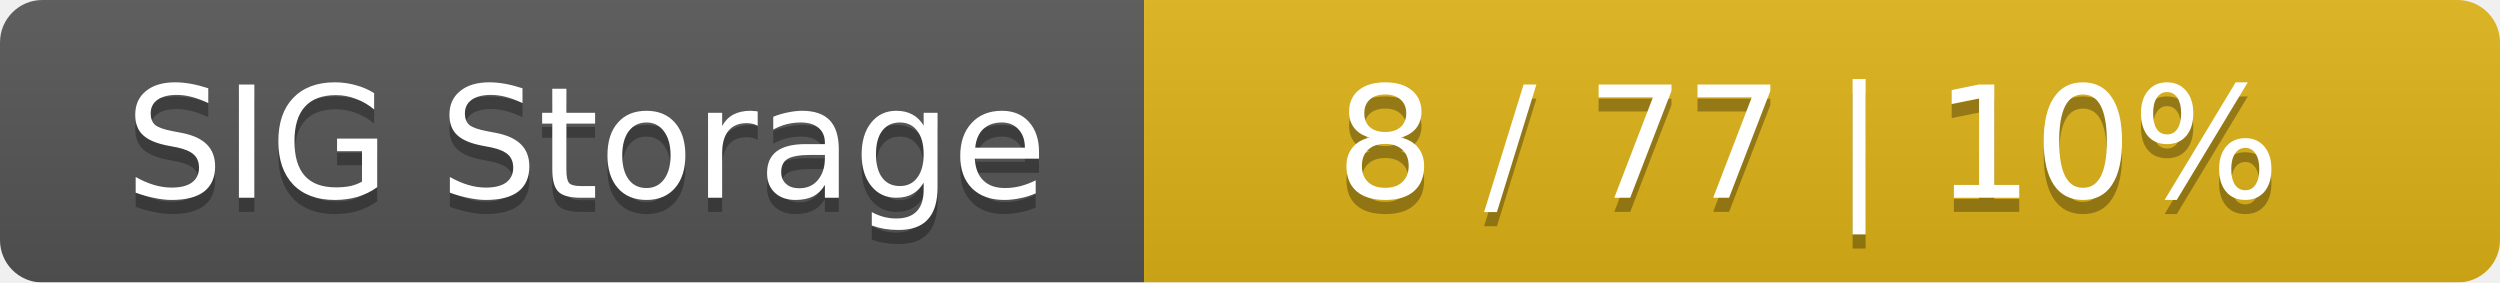
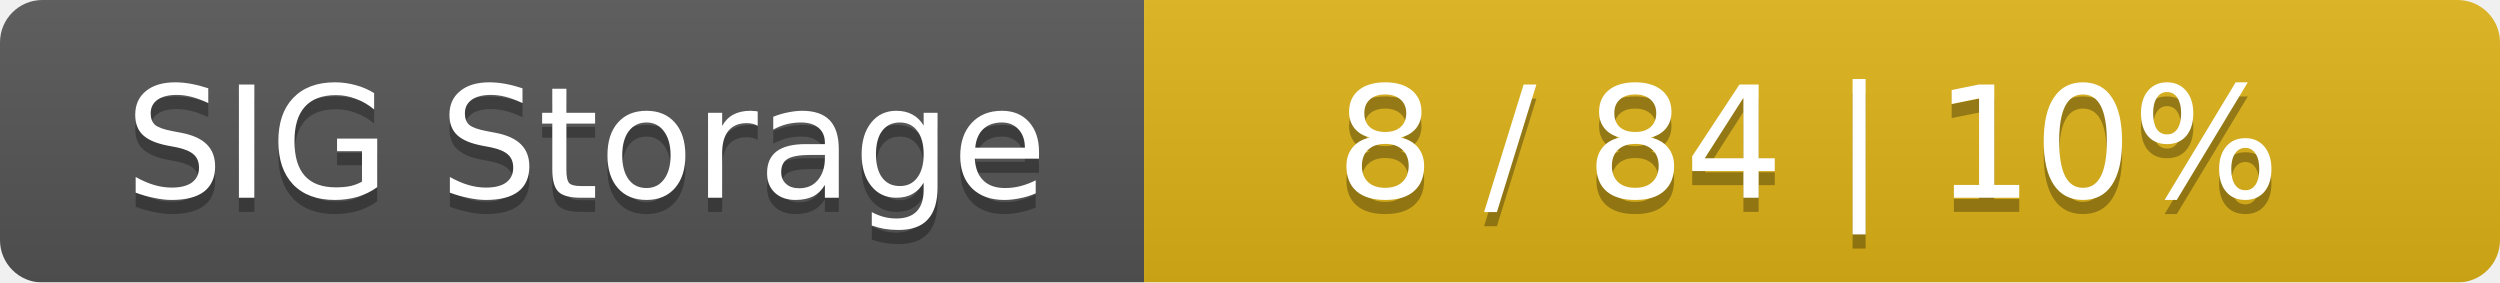
<svg xmlns="http://www.w3.org/2000/svg" width="177" height="20">
  <linearGradient id="smooth" x2="0" y2="100%">
    <stop offset="0" stop-color="#bbb" stop-opacity=".1" />
    <stop offset="1" stop-opacity=".1" />
  </linearGradient>
  <mask id="round">
    <rect width="177" height="20" rx="3" fill="#fff" />
  </mask>
  <g mask="url(#round)">
    <rect width="81" height="20" fill="#555" />
    <rect x="81" width="96" height="20" fill="#dfb317" />
    <rect width="177" height="20" fill="url(#smooth)" />
  </g>
  <g fill="#fff" text-anchor="middle" font-family="DejaVu Sans,Verdana,Geneva,sans-serif" font-size="11">
    <text x="41.5" y="15" fill="#010101" fill-opacity=".3">SIG Storage</text>
    <text x="41.5" y="14">SIG Storage</text>
-     <text x="128" y="15" fill="#010101" fill-opacity=".3">8 / 77    |    10%</text>
-     <text x="128" y="14">8 / 77    |    10%</text>
+     <text x="128" y="15" fill="#010101" fill-opacity=".3">8 / 84    |    10%</text>
+     <text x="128" y="14">8 / 84    |    10%</text>
  </g>
</svg>
